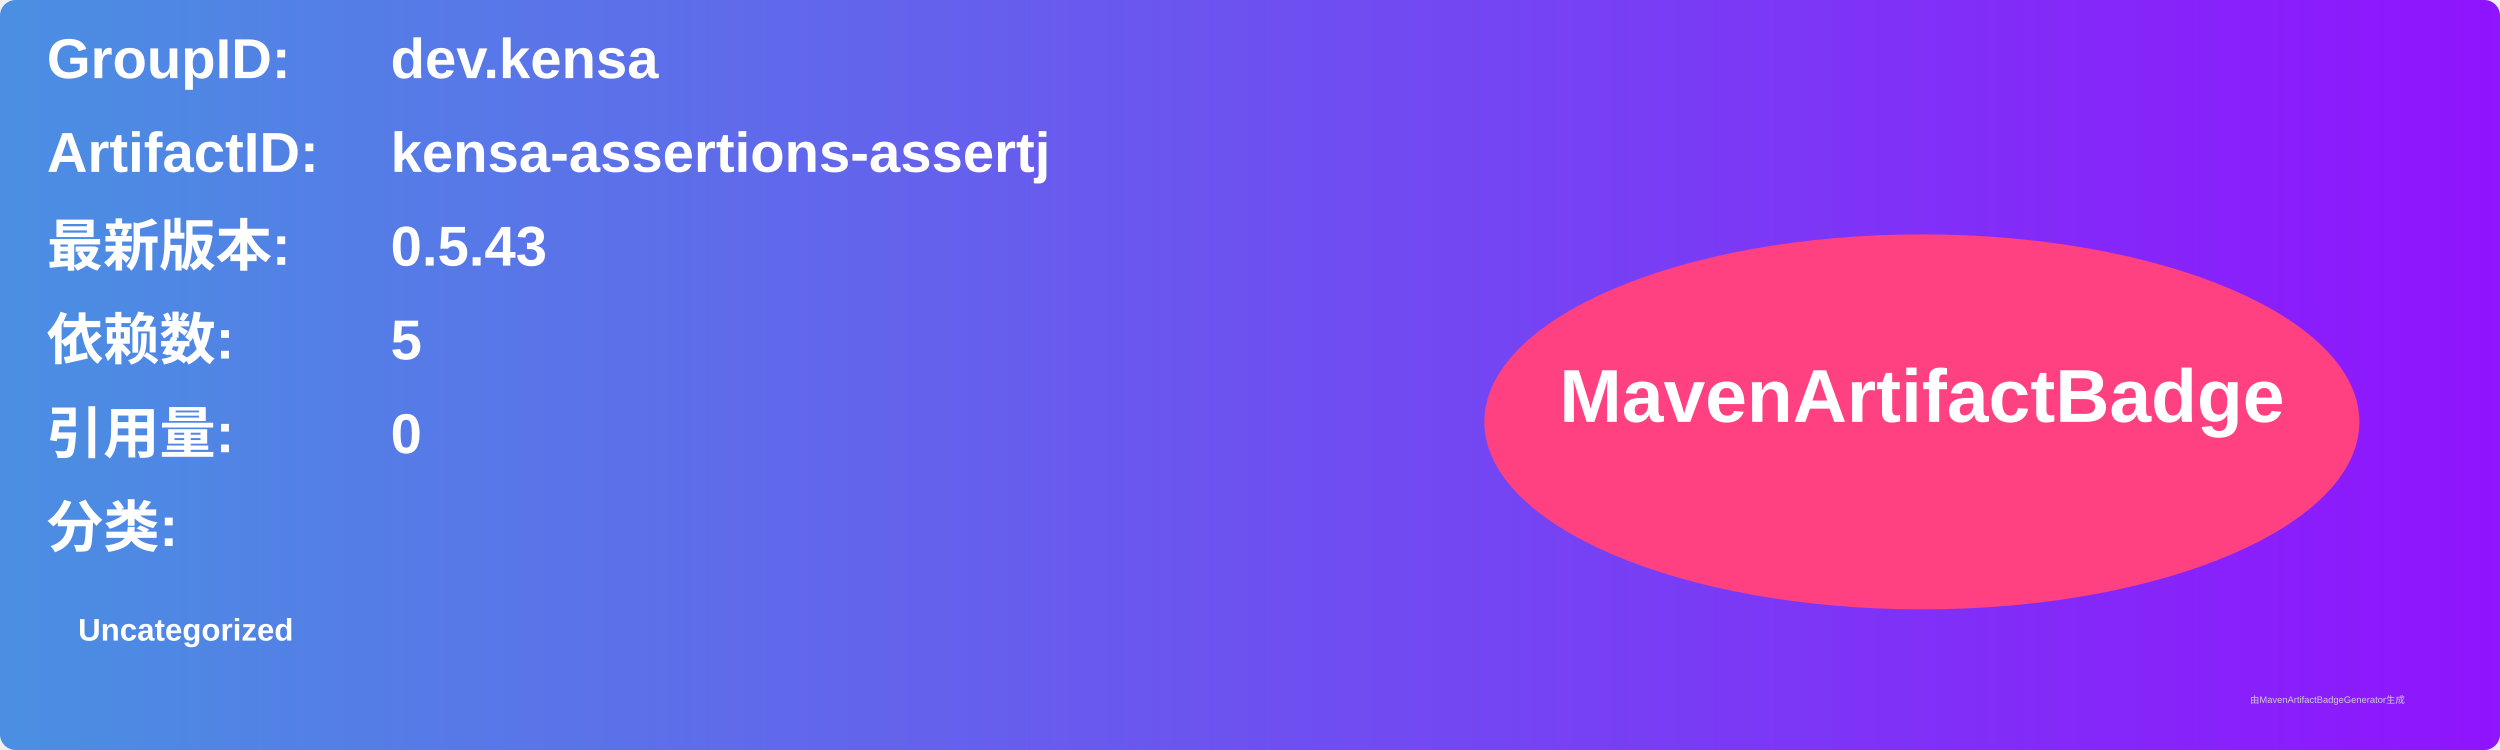
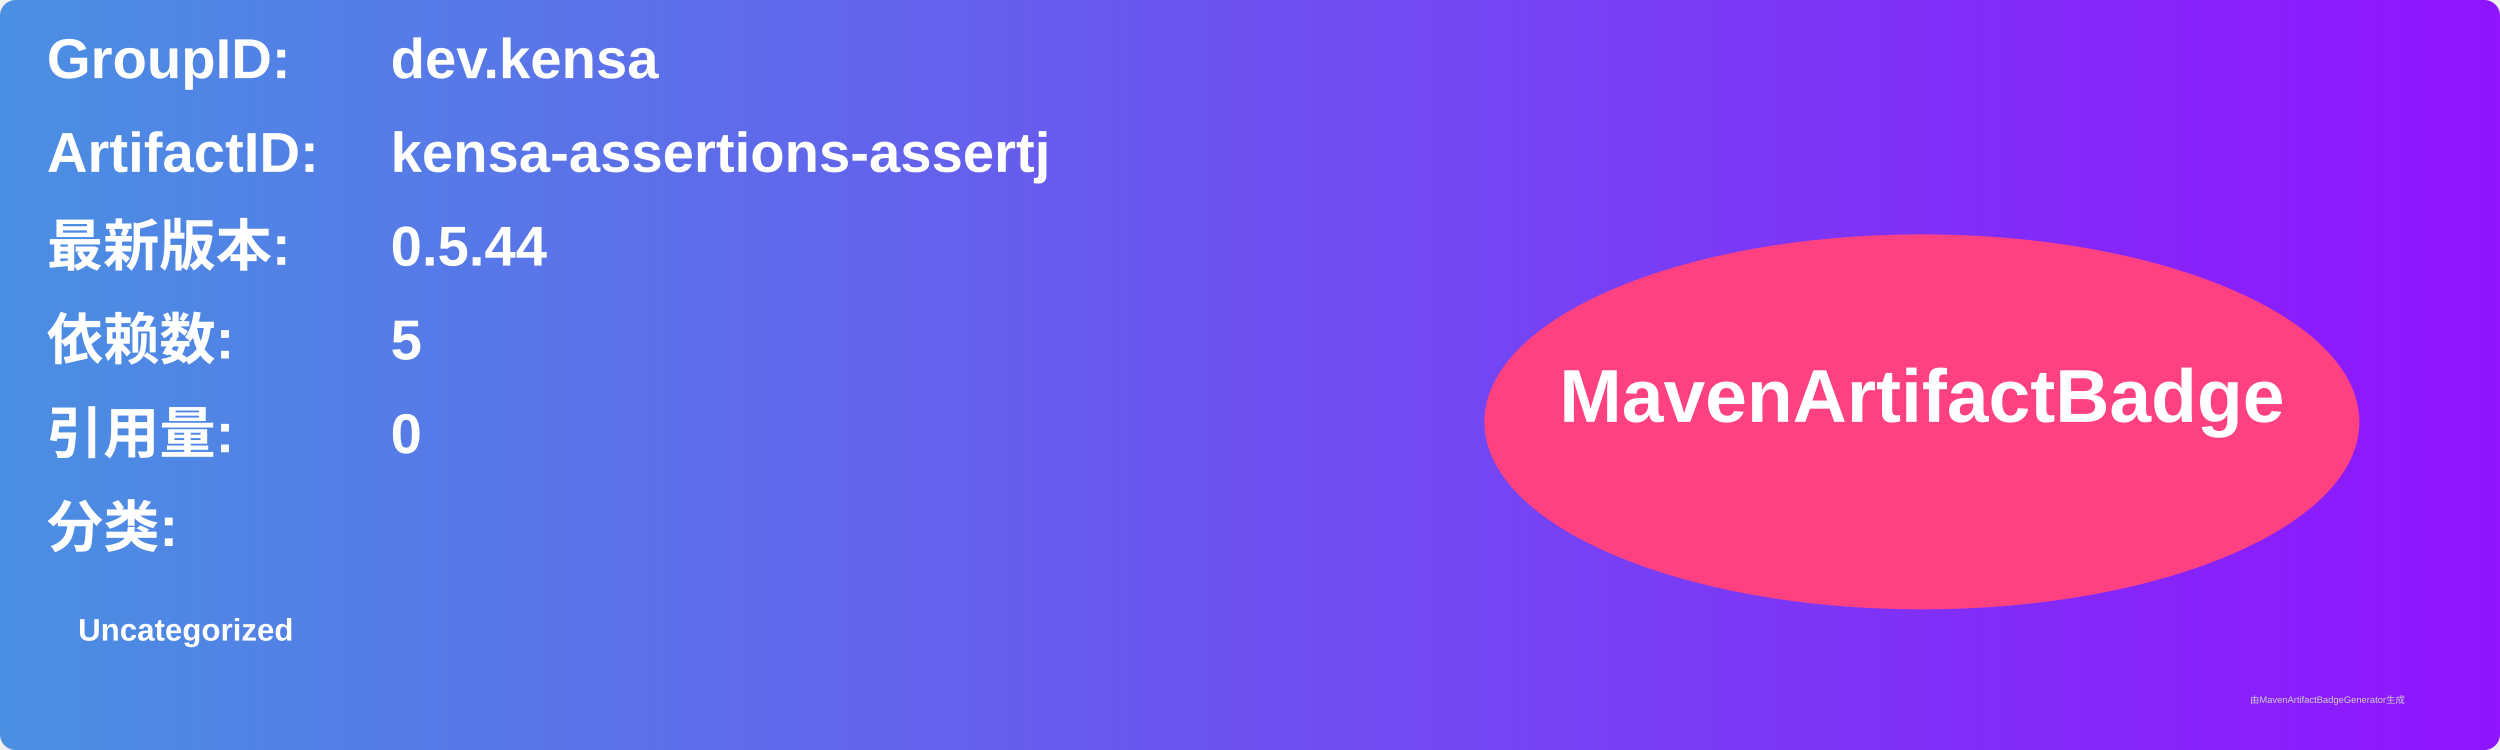
<svg xmlns="http://www.w3.org/2000/svg" width="800" height="240" viewBox="0 0 800 240">
  <linearGradient id="grad" x1="0%" y1="0%" x2="100%" y2="0%">
    <stop offset="0%" stop-color="#4a90e2" />
    <stop offset="100%" stop-color="#9013fe" />
  </linearGradient>
  <rect width="100%" height="100%" rx="5" ry="5" fill="url(#grad)" />
  <g transform="translate(15, 15)">
    <text x="0" y="10" font-family="Arial" font-size="18" fill="white" font-weight="bold" width="260">GroupID:</text>
    <text x="110" y="10" font-family="Arial" font-size="18" fill="white" font-weight="bold" width="460">dev.kensa</text>
    <text x="0" y="40" font-family="Arial" font-size="18" fill="white" font-weight="bold" width="260">ArtifactID:</text>
    <text x="110" y="40" font-family="Arial" font-size="18" fill="white" font-weight="bold" width="460">kensa-assertions-assertj</text>
    <text x="0" y="70" font-family="Arial" font-size="18" fill="white" font-weight="bold">最新版本:</text>
    <text x="110" y="70" font-family="Arial" font-size="18" fill="white" font-weight="bold">
-       <tspan font-weight="bold">0.5.43</tspan>
+       <tspan font-weight="bold">0.5.44</tspan>
    </text>
    <text x="0" y="100" font-family="Arial" font-size="18" fill="white" font-weight="bold">依赖数: </text>
    <text x="110" y="100" font-family="Arial" font-size="18" fill="white">
      <tspan font-weight="bold">5</tspan>
    </text>
    <text x="0" y="130" font-family="Arial" font-size="18" fill="white" font-weight="bold">引用量: </text>
    <text x="110" y="130" font-family="Arial" font-size="18" fill="white">
      <tspan font-weight="bold">0</tspan>
    </text>
    <text x="0" y="160" font-family="Arial" font-size="18" fill="white" font-weight="bold">分类:</text>
    <text x="10" y="190" font-family="Arial" font-size="10" fill="white">
      <tspan font-weight="bold">Uncategorized</tspan>
    </text>
    <ellipse cx="600" cy="120" rx="140" ry="60" fill="#ff4081" />
    <text x="600" y="120" text-anchor="middle" font-family="Arial" font-size="24" fill="white" font-weight="bold">MavenArtifactBadge</text>
  </g>
  <text x="720" y="225" font-family="Arial" font-size="3" fill="#d0d0d0">由MavenArtifactBadgeGenerator生成</text>
</svg>
